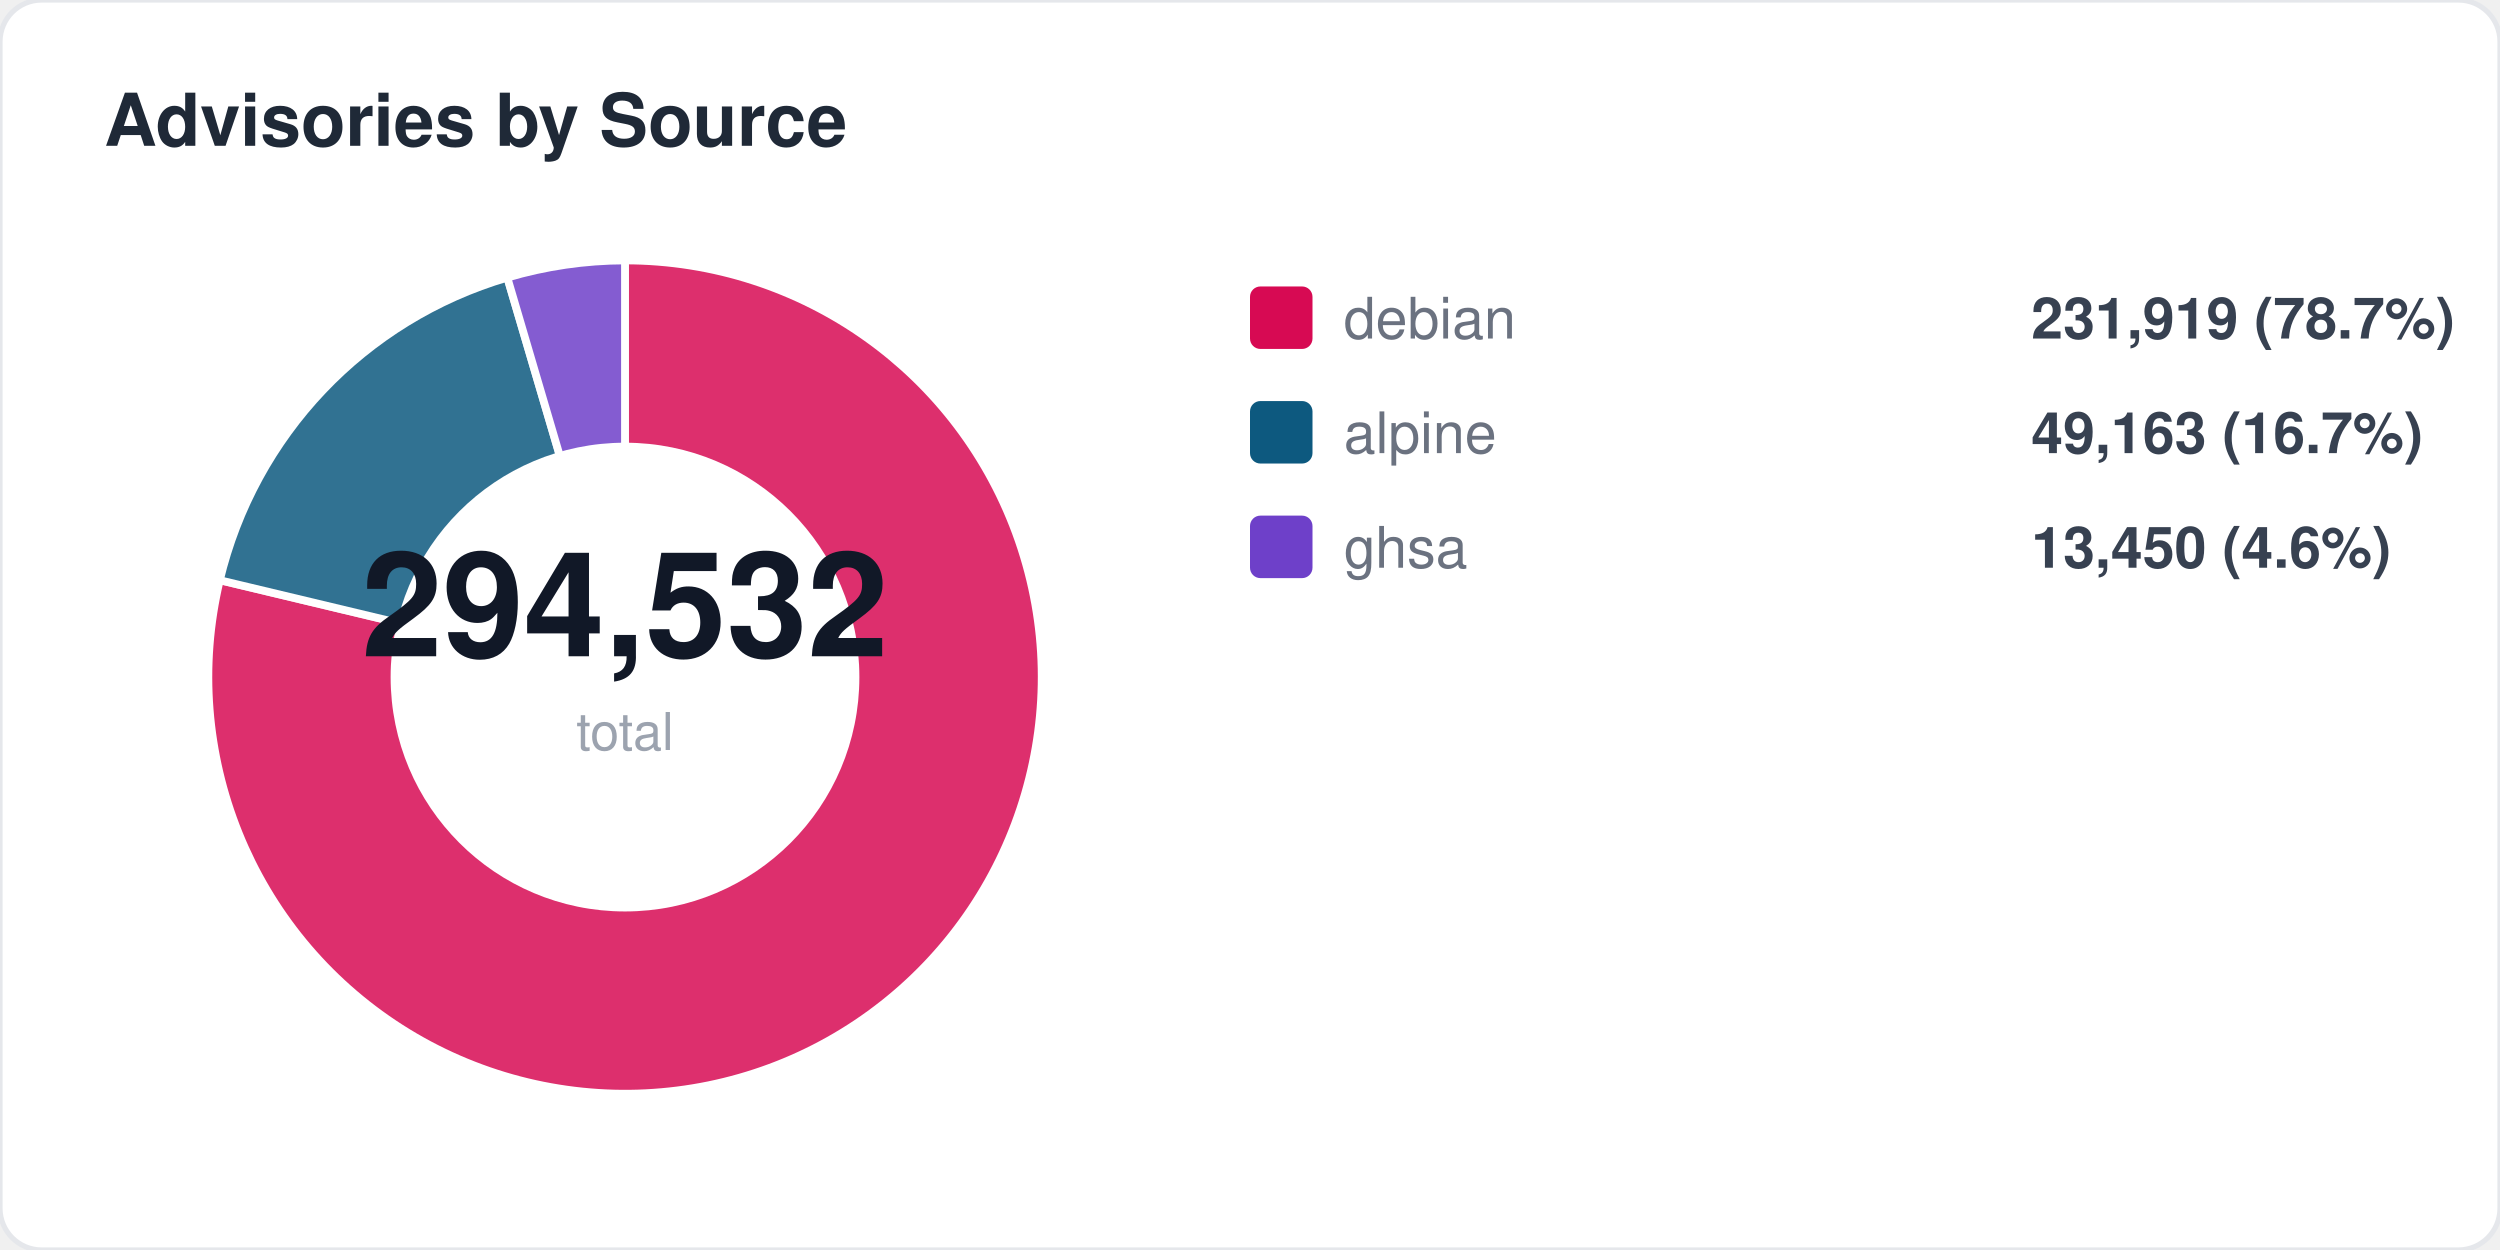
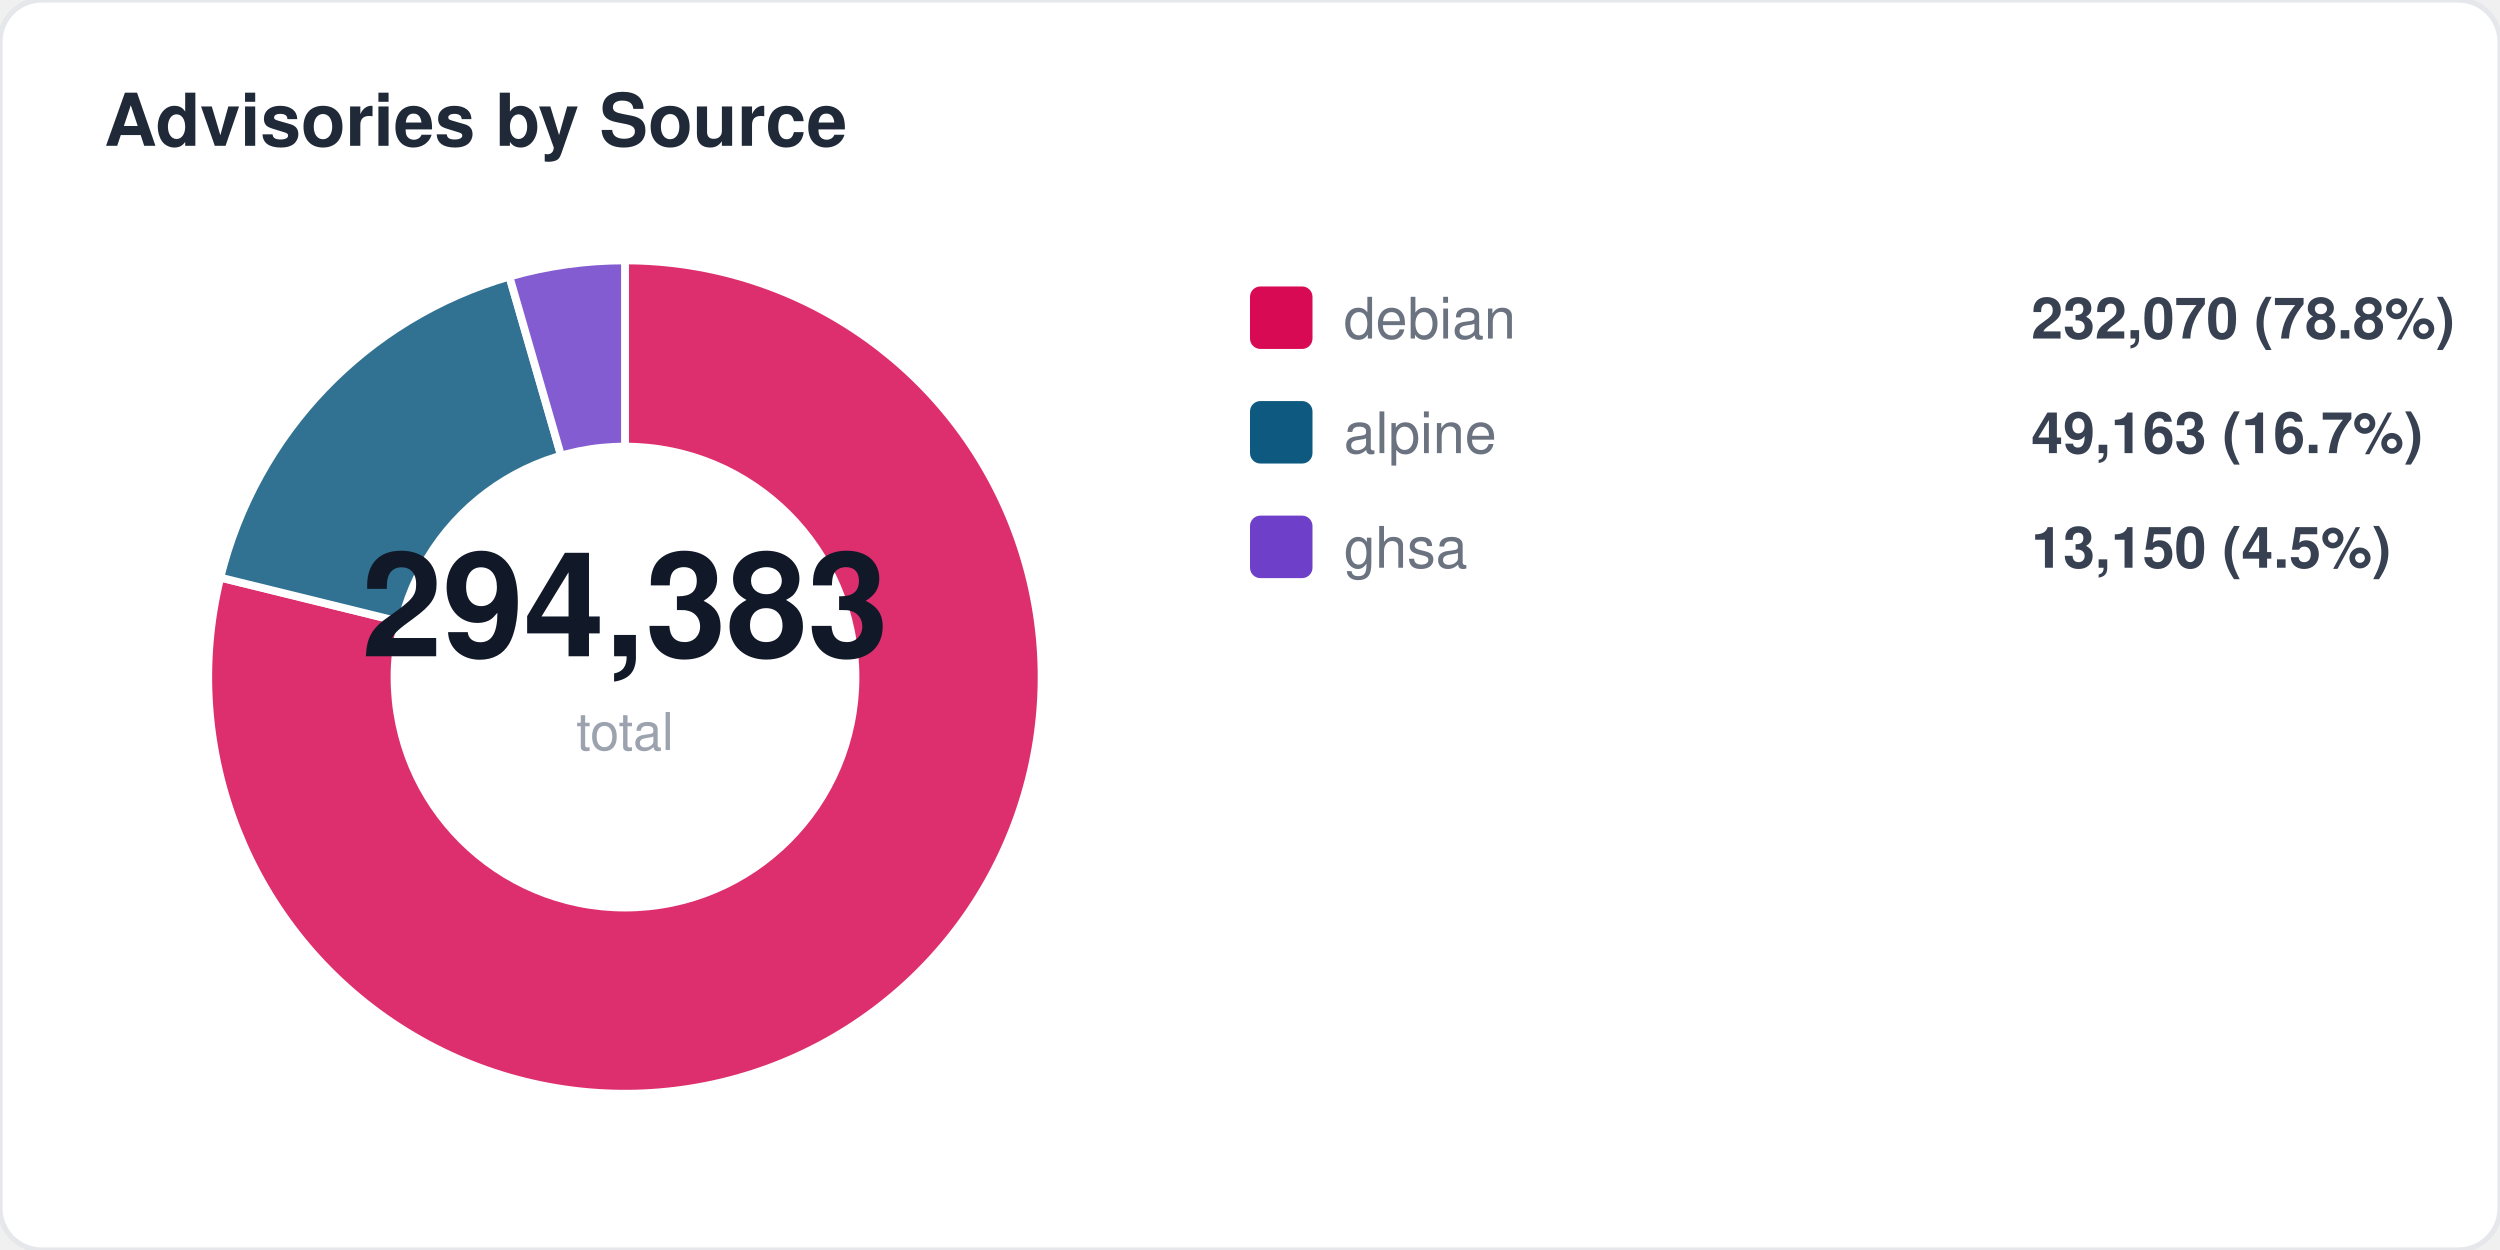
<svg xmlns="http://www.w3.org/2000/svg" width="480" height="240" viewBox="0 0 480 240" fill="none">
  <style>
  text { font-family: -apple-system, BlinkMacSystemFont, "Segoe UI", Helvetica, Arial, sans-serif; }
  .title { font-size: 14px; font-weight: 700; fill: #1f2937; }
  .label { font-size: 11px; fill: #6b7280; }
  .value { font-size: 11px; font-weight: 600; fill: #374151; }
  .big-number { font-size: 28px; font-weight: 800; fill: #111827; }
  .sub { font-size: 10px; fill: #9ca3af; }
</style>
  <rect width="480" height="240" rx="8" fill="#ffffff" stroke="#e5e7eb" stroke-width="1" />
  <text x="20" y="28" class="title">Advisories by Source</text>
-   <path d="M 120 130 L 120.0 50.0 A 80 80 0 1 1 42.2 111.4 Z" fill="#d70a53" opacity="0.85" stroke="#fff" stroke-width="1.5" />
-   <path d="M 120 130 L 42.2 111.4 A 80 80 0 0 1 97.4 53.3 Z" fill="#0d597f" opacity="0.85" stroke="#fff" stroke-width="1.5" />
-   <path d="M 120 130 L 97.4 53.3 A 80 80 0 0 1 120.0 50.0 Z" fill="#6e40c9" opacity="0.85" stroke="#fff" stroke-width="1.5" />
+   <path d="M 120 130 L 120.0 50.0 A 80 80 0 1 1 42.3 110.9 Z" fill="#d70a53" opacity="0.85" stroke="#fff" stroke-width="1.5" />
+   <path d="M 120 130 L 42.3 110.9 A 80 80 0 0 1 97.8 53.1 Z" fill="#0d597f" opacity="0.85" stroke="#fff" stroke-width="1.5" />
+   <path d="M 120 130 L 97.8 53.1 A 80 80 0 0 1 120.0 50.0 Z" fill="#6e40c9" opacity="0.85" stroke="#fff" stroke-width="1.5" />
  <circle cx="120" cy="130" r="45" fill="#ffffff" />
-   <text x="120" y="126" text-anchor="middle" class="big-number">294,532</text>
+   <text x="120" y="126" text-anchor="middle" class="big-number">294,383</text>
  <text x="120" y="144" text-anchor="middle" class="sub">total</text>
  <rect x="240" y="55" width="12" height="12" rx="2" fill="#d70a53" />
  <text x="258" y="65" class="label">debian</text>
-   <text x="390" y="65" class="value">231,919 (78.7%)</text>
+   <text x="390" y="65" class="value">232,070 (78.8%)</text>
  <rect x="240" y="77" width="12" height="12" rx="2" fill="#0d597f" />
  <text x="258" y="87" class="label">alpine</text>
  <text x="390" y="87" class="value">49,163 (16.7%)</text>
  <rect x="240" y="99" width="12" height="12" rx="2" fill="#6e40c9" />
  <text x="258" y="109" class="label">ghsa</text>
-   <text x="390" y="109" class="value">13,450 (4.6%)</text>
+   <text x="390" y="109" class="value">13,150 (4.5%)</text>
</svg>
